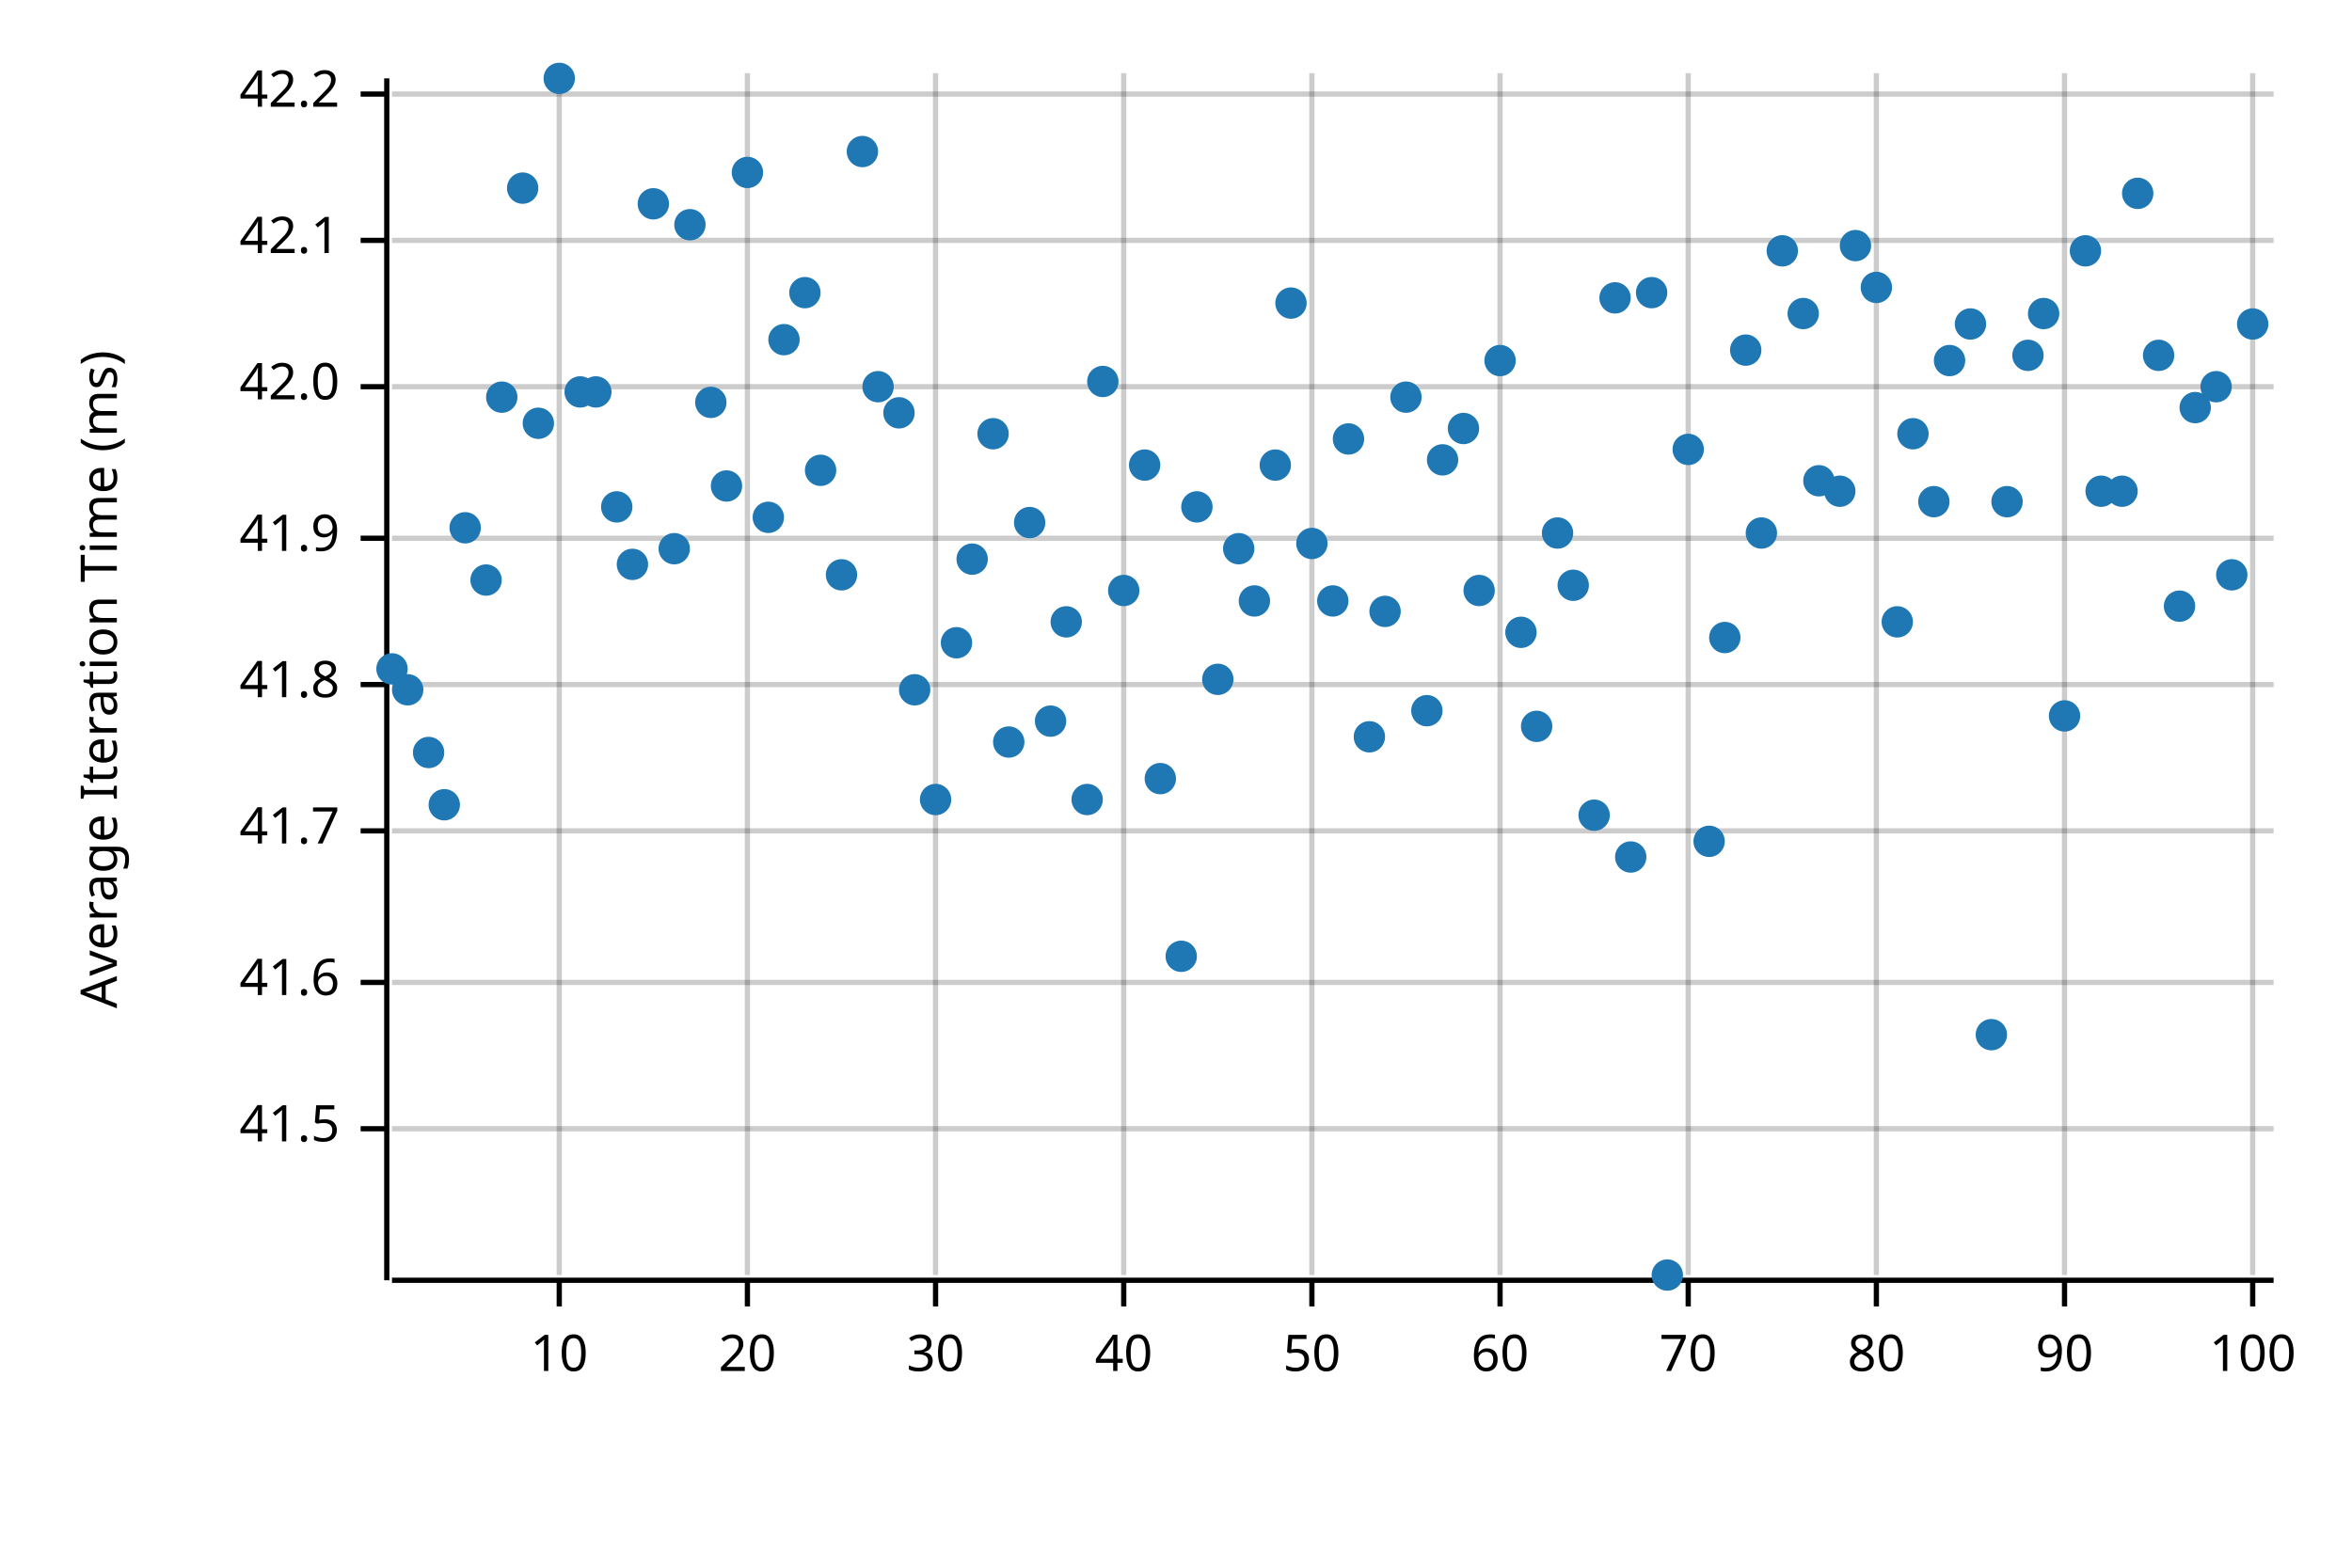
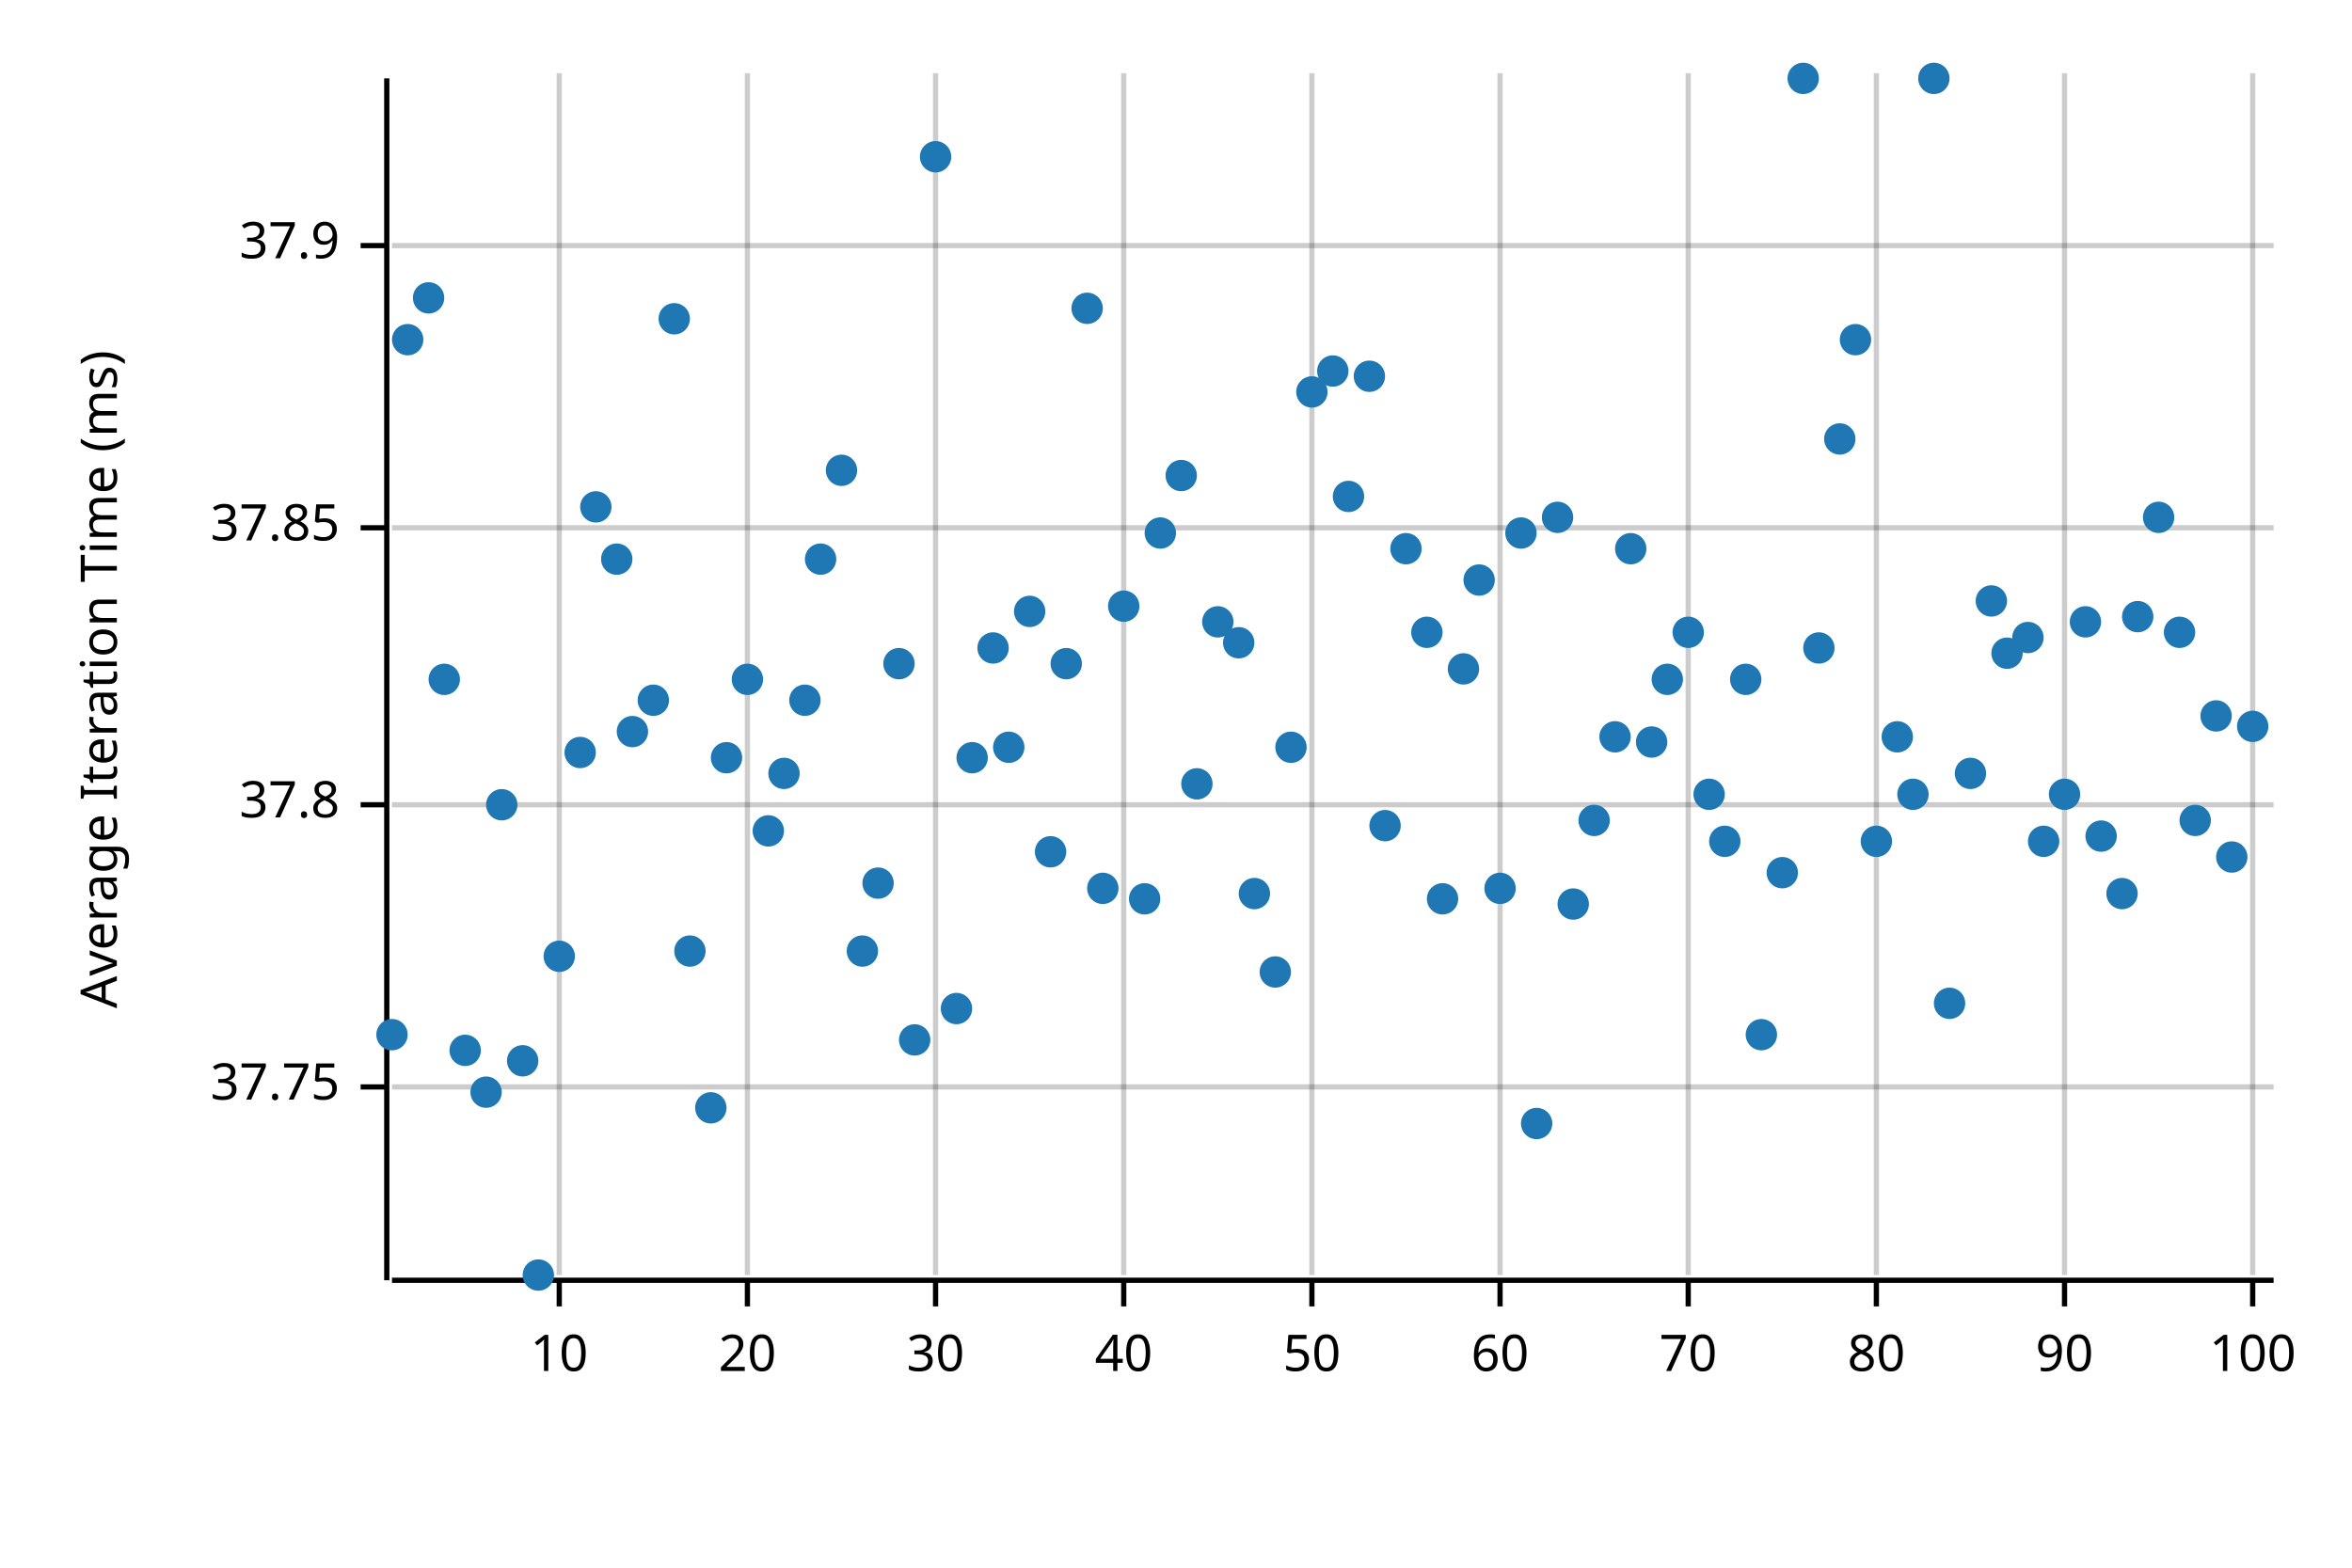
<svg xmlns="http://www.w3.org/2000/svg" width="450" height="300" viewBox="0 0 450 300">
  <text x="15" y="130" dy="0.76em" text-anchor="middle" font-family="sans-serif" font-size="9.677" opacity="1" fill="#000000" transform="rotate(270, 15, 130)">
Average Iteration Time (ms)
</text>
  <line opacity="0.2" stroke="#000000" stroke-width="1" x1="107" y1="244" x2="107" y2="14" />
  <line opacity="0.2" stroke="#000000" stroke-width="1" x1="143" y1="244" x2="143" y2="14" />
  <line opacity="0.2" stroke="#000000" stroke-width="1" x1="179" y1="244" x2="179" y2="14" />
  <line opacity="0.2" stroke="#000000" stroke-width="1" x1="215" y1="244" x2="215" y2="14" />
  <line opacity="0.2" stroke="#000000" stroke-width="1" x1="251" y1="244" x2="251" y2="14" />
  <line opacity="0.2" stroke="#000000" stroke-width="1" x1="287" y1="244" x2="287" y2="14" />
  <line opacity="0.2" stroke="#000000" stroke-width="1" x1="323" y1="244" x2="323" y2="14" />
  <line opacity="0.2" stroke="#000000" stroke-width="1" x1="359" y1="244" x2="359" y2="14" />
  <line opacity="0.2" stroke="#000000" stroke-width="1" x1="395" y1="244" x2="395" y2="14" />
  <line opacity="0.2" stroke="#000000" stroke-width="1" x1="431" y1="244" x2="431" y2="14" />
-   <line opacity="0.2" stroke="#000000" stroke-width="1" x1="75" y1="216" x2="435" y2="216" />
-   <line opacity="0.2" stroke="#000000" stroke-width="1" x1="75" y1="188" x2="435" y2="188" />
-   <line opacity="0.2" stroke="#000000" stroke-width="1" x1="75" y1="159" x2="435" y2="159" />
-   <line opacity="0.2" stroke="#000000" stroke-width="1" x1="75" y1="131" x2="435" y2="131" />
-   <line opacity="0.2" stroke="#000000" stroke-width="1" x1="75" y1="103" x2="435" y2="103" />
-   <line opacity="0.2" stroke="#000000" stroke-width="1" x1="75" y1="74" x2="435" y2="74" />
-   <line opacity="0.2" stroke="#000000" stroke-width="1" x1="75" y1="46" x2="435" y2="46" />
-   <line opacity="0.2" stroke="#000000" stroke-width="1" x1="75" y1="18" x2="435" y2="18" />
+   <line opacity="0.2" stroke="#000000" stroke-width="1" x1="75" y1="208" x2="435" y2="208" />
+   <line opacity="0.2" stroke="#000000" stroke-width="1" x1="75" y1="154" x2="435" y2="154" />
+   <line opacity="0.2" stroke="#000000" stroke-width="1" x1="75" y1="101" x2="435" y2="101" />
+   <line opacity="0.2" stroke="#000000" stroke-width="1" x1="75" y1="47" x2="435" y2="47" />
  <polyline fill="none" opacity="1" stroke="#000000" stroke-width="1" points="74,15 74,245 " />
-   <text x="65" y="216" dy="0.5ex" text-anchor="end" font-family="sans-serif" font-size="9.677" opacity="1" fill="#000000">
- 41.5
+   <text x="65" y="208" dy="0.5ex" text-anchor="end" font-family="sans-serif" font-size="9.677" opacity="1" fill="#000000">
+ 37.75
</text>
-   <polyline fill="none" opacity="1" stroke="#000000" stroke-width="1" points="69,216 74,216 " />
-   <text x="65" y="188" dy="0.5ex" text-anchor="end" font-family="sans-serif" font-size="9.677" opacity="1" fill="#000000">
- 41.6
+   <polyline fill="none" opacity="1" stroke="#000000" stroke-width="1" points="69,208 74,208 " />
+   <text x="65" y="154" dy="0.5ex" text-anchor="end" font-family="sans-serif" font-size="9.677" opacity="1" fill="#000000">
+ 37.8
</text>
-   <polyline fill="none" opacity="1" stroke="#000000" stroke-width="1" points="69,188 74,188 " />
-   <text x="65" y="159" dy="0.5ex" text-anchor="end" font-family="sans-serif" font-size="9.677" opacity="1" fill="#000000">
- 41.7
+   <polyline fill="none" opacity="1" stroke="#000000" stroke-width="1" points="69,154 74,154 " />
+   <text x="65" y="101" dy="0.5ex" text-anchor="end" font-family="sans-serif" font-size="9.677" opacity="1" fill="#000000">
+ 37.85
</text>
-   <polyline fill="none" opacity="1" stroke="#000000" stroke-width="1" points="69,159 74,159 " />
-   <text x="65" y="131" dy="0.5ex" text-anchor="end" font-family="sans-serif" font-size="9.677" opacity="1" fill="#000000">
- 41.8
+   <polyline fill="none" opacity="1" stroke="#000000" stroke-width="1" points="69,101 74,101 " />
+   <text x="65" y="47" dy="0.5ex" text-anchor="end" font-family="sans-serif" font-size="9.677" opacity="1" fill="#000000">
+ 37.9
</text>
-   <polyline fill="none" opacity="1" stroke="#000000" stroke-width="1" points="69,131 74,131 " />
-   <text x="65" y="103" dy="0.5ex" text-anchor="end" font-family="sans-serif" font-size="9.677" opacity="1" fill="#000000">
- 41.9
- </text>
-   <polyline fill="none" opacity="1" stroke="#000000" stroke-width="1" points="69,103 74,103 " />
-   <text x="65" y="74" dy="0.5ex" text-anchor="end" font-family="sans-serif" font-size="9.677" opacity="1" fill="#000000">
- 42.0
- </text>
-   <polyline fill="none" opacity="1" stroke="#000000" stroke-width="1" points="69,74 74,74 " />
-   <text x="65" y="46" dy="0.5ex" text-anchor="end" font-family="sans-serif" font-size="9.677" opacity="1" fill="#000000">
- 42.1
- </text>
-   <polyline fill="none" opacity="1" stroke="#000000" stroke-width="1" points="69,46 74,46 " />
-   <text x="65" y="18" dy="0.5ex" text-anchor="end" font-family="sans-serif" font-size="9.677" opacity="1" fill="#000000">
- 42.2
- </text>
-   <polyline fill="none" opacity="1" stroke="#000000" stroke-width="1" points="69,18 74,18 " />
+   <polyline fill="none" opacity="1" stroke="#000000" stroke-width="1" points="69,47 74,47 " />
  <polyline fill="none" opacity="1" stroke="#000000" stroke-width="1" points="75,245 435,245 " />
  <text x="107" y="255" dy="0.76em" text-anchor="middle" font-family="sans-serif" font-size="9.677" opacity="1" fill="#000000">
10
</text>
  <polyline fill="none" opacity="1" stroke="#000000" stroke-width="1" points="107,245 107,250 " />
  <text x="143" y="255" dy="0.76em" text-anchor="middle" font-family="sans-serif" font-size="9.677" opacity="1" fill="#000000">
20
</text>
  <polyline fill="none" opacity="1" stroke="#000000" stroke-width="1" points="143,245 143,250 " />
  <text x="179" y="255" dy="0.76em" text-anchor="middle" font-family="sans-serif" font-size="9.677" opacity="1" fill="#000000">
30
</text>
  <polyline fill="none" opacity="1" stroke="#000000" stroke-width="1" points="179,245 179,250 " />
  <text x="215" y="255" dy="0.76em" text-anchor="middle" font-family="sans-serif" font-size="9.677" opacity="1" fill="#000000">
40
</text>
  <polyline fill="none" opacity="1" stroke="#000000" stroke-width="1" points="215,245 215,250 " />
  <text x="251" y="255" dy="0.76em" text-anchor="middle" font-family="sans-serif" font-size="9.677" opacity="1" fill="#000000">
50
</text>
  <polyline fill="none" opacity="1" stroke="#000000" stroke-width="1" points="251,245 251,250 " />
  <text x="287" y="255" dy="0.76em" text-anchor="middle" font-family="sans-serif" font-size="9.677" opacity="1" fill="#000000">
60
</text>
  <polyline fill="none" opacity="1" stroke="#000000" stroke-width="1" points="287,245 287,250 " />
  <text x="323" y="255" dy="0.76em" text-anchor="middle" font-family="sans-serif" font-size="9.677" opacity="1" fill="#000000">
70
</text>
  <polyline fill="none" opacity="1" stroke="#000000" stroke-width="1" points="323,245 323,250 " />
  <text x="359" y="255" dy="0.76em" text-anchor="middle" font-family="sans-serif" font-size="9.677" opacity="1" fill="#000000">
80
</text>
  <polyline fill="none" opacity="1" stroke="#000000" stroke-width="1" points="359,245 359,250 " />
  <text x="395" y="255" dy="0.76em" text-anchor="middle" font-family="sans-serif" font-size="9.677" opacity="1" fill="#000000">
90
</text>
  <polyline fill="none" opacity="1" stroke="#000000" stroke-width="1" points="395,245 395,250 " />
  <text x="431" y="255" dy="0.76em" text-anchor="middle" font-family="sans-serif" font-size="9.677" opacity="1" fill="#000000">
100
</text>
  <polyline fill="none" opacity="1" stroke="#000000" stroke-width="1" points="431,245 431,250 " />
-   <circle cx="75" cy="128" r="3" opacity="1" fill="#1F78B4" stroke="none" stroke-width="1" />
-   <circle cx="78" cy="132" r="3" opacity="1" fill="#1F78B4" stroke="none" stroke-width="1" />
-   <circle cx="82" cy="144" r="3" opacity="1" fill="#1F78B4" stroke="none" stroke-width="1" />
-   <circle cx="85" cy="154" r="3" opacity="1" fill="#1F78B4" stroke="none" stroke-width="1" />
-   <circle cx="89" cy="101" r="3" opacity="1" fill="#1F78B4" stroke="none" stroke-width="1" />
-   <circle cx="93" cy="111" r="3" opacity="1" fill="#1F78B4" stroke="none" stroke-width="1" />
-   <circle cx="96" cy="76" r="3" opacity="1" fill="#1F78B4" stroke="none" stroke-width="1" />
-   <circle cx="100" cy="36" r="3" opacity="1" fill="#1F78B4" stroke="none" stroke-width="1" />
-   <circle cx="103" cy="81" r="3" opacity="1" fill="#1F78B4" stroke="none" stroke-width="1" />
-   <circle cx="107" cy="15" r="3" opacity="1" fill="#1F78B4" stroke="none" stroke-width="1" />
-   <circle cx="111" cy="75" r="3" opacity="1" fill="#1F78B4" stroke="none" stroke-width="1" />
-   <circle cx="114" cy="75" r="3" opacity="1" fill="#1F78B4" stroke="none" stroke-width="1" />
-   <circle cx="118" cy="97" r="3" opacity="1" fill="#1F78B4" stroke="none" stroke-width="1" />
-   <circle cx="121" cy="108" r="3" opacity="1" fill="#1F78B4" stroke="none" stroke-width="1" />
-   <circle cx="125" cy="39" r="3" opacity="1" fill="#1F78B4" stroke="none" stroke-width="1" />
-   <circle cx="129" cy="105" r="3" opacity="1" fill="#1F78B4" stroke="none" stroke-width="1" />
-   <circle cx="132" cy="43" r="3" opacity="1" fill="#1F78B4" stroke="none" stroke-width="1" />
-   <circle cx="136" cy="77" r="3" opacity="1" fill="#1F78B4" stroke="none" stroke-width="1" />
-   <circle cx="139" cy="93" r="3" opacity="1" fill="#1F78B4" stroke="none" stroke-width="1" />
-   <circle cx="143" cy="33" r="3" opacity="1" fill="#1F78B4" stroke="none" stroke-width="1" />
-   <circle cx="147" cy="99" r="3" opacity="1" fill="#1F78B4" stroke="none" stroke-width="1" />
-   <circle cx="150" cy="65" r="3" opacity="1" fill="#1F78B4" stroke="none" stroke-width="1" />
-   <circle cx="154" cy="56" r="3" opacity="1" fill="#1F78B4" stroke="none" stroke-width="1" />
-   <circle cx="157" cy="90" r="3" opacity="1" fill="#1F78B4" stroke="none" stroke-width="1" />
-   <circle cx="161" cy="110" r="3" opacity="1" fill="#1F78B4" stroke="none" stroke-width="1" />
-   <circle cx="165" cy="29" r="3" opacity="1" fill="#1F78B4" stroke="none" stroke-width="1" />
-   <circle cx="168" cy="74" r="3" opacity="1" fill="#1F78B4" stroke="none" stroke-width="1" />
-   <circle cx="172" cy="79" r="3" opacity="1" fill="#1F78B4" stroke="none" stroke-width="1" />
-   <circle cx="175" cy="132" r="3" opacity="1" fill="#1F78B4" stroke="none" stroke-width="1" />
-   <circle cx="179" cy="153" r="3" opacity="1" fill="#1F78B4" stroke="none" stroke-width="1" />
-   <circle cx="183" cy="123" r="3" opacity="1" fill="#1F78B4" stroke="none" stroke-width="1" />
-   <circle cx="186" cy="107" r="3" opacity="1" fill="#1F78B4" stroke="none" stroke-width="1" />
-   <circle cx="190" cy="83" r="3" opacity="1" fill="#1F78B4" stroke="none" stroke-width="1" />
-   <circle cx="193" cy="142" r="3" opacity="1" fill="#1F78B4" stroke="none" stroke-width="1" />
-   <circle cx="197" cy="100" r="3" opacity="1" fill="#1F78B4" stroke="none" stroke-width="1" />
-   <circle cx="201" cy="138" r="3" opacity="1" fill="#1F78B4" stroke="none" stroke-width="1" />
-   <circle cx="204" cy="119" r="3" opacity="1" fill="#1F78B4" stroke="none" stroke-width="1" />
-   <circle cx="208" cy="153" r="3" opacity="1" fill="#1F78B4" stroke="none" stroke-width="1" />
-   <circle cx="211" cy="73" r="3" opacity="1" fill="#1F78B4" stroke="none" stroke-width="1" />
-   <circle cx="215" cy="113" r="3" opacity="1" fill="#1F78B4" stroke="none" stroke-width="1" />
-   <circle cx="219" cy="89" r="3" opacity="1" fill="#1F78B4" stroke="none" stroke-width="1" />
-   <circle cx="222" cy="149" r="3" opacity="1" fill="#1F78B4" stroke="none" stroke-width="1" />
-   <circle cx="226" cy="183" r="3" opacity="1" fill="#1F78B4" stroke="none" stroke-width="1" />
-   <circle cx="229" cy="97" r="3" opacity="1" fill="#1F78B4" stroke="none" stroke-width="1" />
-   <circle cx="233" cy="130" r="3" opacity="1" fill="#1F78B4" stroke="none" stroke-width="1" />
-   <circle cx="237" cy="105" r="3" opacity="1" fill="#1F78B4" stroke="none" stroke-width="1" />
-   <circle cx="240" cy="115" r="3" opacity="1" fill="#1F78B4" stroke="none" stroke-width="1" />
-   <circle cx="244" cy="89" r="3" opacity="1" fill="#1F78B4" stroke="none" stroke-width="1" />
-   <circle cx="247" cy="58" r="3" opacity="1" fill="#1F78B4" stroke="none" stroke-width="1" />
-   <circle cx="251" cy="104" r="3" opacity="1" fill="#1F78B4" stroke="none" stroke-width="1" />
-   <circle cx="255" cy="115" r="3" opacity="1" fill="#1F78B4" stroke="none" stroke-width="1" />
-   <circle cx="258" cy="84" r="3" opacity="1" fill="#1F78B4" stroke="none" stroke-width="1" />
-   <circle cx="262" cy="141" r="3" opacity="1" fill="#1F78B4" stroke="none" stroke-width="1" />
-   <circle cx="265" cy="117" r="3" opacity="1" fill="#1F78B4" stroke="none" stroke-width="1" />
-   <circle cx="269" cy="76" r="3" opacity="1" fill="#1F78B4" stroke="none" stroke-width="1" />
-   <circle cx="273" cy="136" r="3" opacity="1" fill="#1F78B4" stroke="none" stroke-width="1" />
-   <circle cx="276" cy="88" r="3" opacity="1" fill="#1F78B4" stroke="none" stroke-width="1" />
-   <circle cx="280" cy="82" r="3" opacity="1" fill="#1F78B4" stroke="none" stroke-width="1" />
-   <circle cx="283" cy="113" r="3" opacity="1" fill="#1F78B4" stroke="none" stroke-width="1" />
-   <circle cx="287" cy="69" r="3" opacity="1" fill="#1F78B4" stroke="none" stroke-width="1" />
-   <circle cx="291" cy="121" r="3" opacity="1" fill="#1F78B4" stroke="none" stroke-width="1" />
-   <circle cx="294" cy="139" r="3" opacity="1" fill="#1F78B4" stroke="none" stroke-width="1" />
-   <circle cx="298" cy="102" r="3" opacity="1" fill="#1F78B4" stroke="none" stroke-width="1" />
-   <circle cx="301" cy="112" r="3" opacity="1" fill="#1F78B4" stroke="none" stroke-width="1" />
-   <circle cx="305" cy="156" r="3" opacity="1" fill="#1F78B4" stroke="none" stroke-width="1" />
-   <circle cx="309" cy="57" r="3" opacity="1" fill="#1F78B4" stroke="none" stroke-width="1" />
-   <circle cx="312" cy="164" r="3" opacity="1" fill="#1F78B4" stroke="none" stroke-width="1" />
-   <circle cx="316" cy="56" r="3" opacity="1" fill="#1F78B4" stroke="none" stroke-width="1" />
-   <circle cx="319" cy="244" r="3" opacity="1" fill="#1F78B4" stroke="none" stroke-width="1" />
-   <circle cx="323" cy="86" r="3" opacity="1" fill="#1F78B4" stroke="none" stroke-width="1" />
-   <circle cx="327" cy="161" r="3" opacity="1" fill="#1F78B4" stroke="none" stroke-width="1" />
-   <circle cx="330" cy="122" r="3" opacity="1" fill="#1F78B4" stroke="none" stroke-width="1" />
-   <circle cx="334" cy="67" r="3" opacity="1" fill="#1F78B4" stroke="none" stroke-width="1" />
-   <circle cx="337" cy="102" r="3" opacity="1" fill="#1F78B4" stroke="none" stroke-width="1" />
-   <circle cx="341" cy="48" r="3" opacity="1" fill="#1F78B4" stroke="none" stroke-width="1" />
-   <circle cx="345" cy="60" r="3" opacity="1" fill="#1F78B4" stroke="none" stroke-width="1" />
-   <circle cx="348" cy="92" r="3" opacity="1" fill="#1F78B4" stroke="none" stroke-width="1" />
-   <circle cx="352" cy="94" r="3" opacity="1" fill="#1F78B4" stroke="none" stroke-width="1" />
-   <circle cx="355" cy="47" r="3" opacity="1" fill="#1F78B4" stroke="none" stroke-width="1" />
-   <circle cx="359" cy="55" r="3" opacity="1" fill="#1F78B4" stroke="none" stroke-width="1" />
-   <circle cx="363" cy="119" r="3" opacity="1" fill="#1F78B4" stroke="none" stroke-width="1" />
-   <circle cx="366" cy="83" r="3" opacity="1" fill="#1F78B4" stroke="none" stroke-width="1" />
-   <circle cx="370" cy="96" r="3" opacity="1" fill="#1F78B4" stroke="none" stroke-width="1" />
-   <circle cx="373" cy="69" r="3" opacity="1" fill="#1F78B4" stroke="none" stroke-width="1" />
-   <circle cx="377" cy="62" r="3" opacity="1" fill="#1F78B4" stroke="none" stroke-width="1" />
-   <circle cx="381" cy="198" r="3" opacity="1" fill="#1F78B4" stroke="none" stroke-width="1" />
-   <circle cx="384" cy="96" r="3" opacity="1" fill="#1F78B4" stroke="none" stroke-width="1" />
-   <circle cx="388" cy="68" r="3" opacity="1" fill="#1F78B4" stroke="none" stroke-width="1" />
-   <circle cx="391" cy="60" r="3" opacity="1" fill="#1F78B4" stroke="none" stroke-width="1" />
-   <circle cx="395" cy="137" r="3" opacity="1" fill="#1F78B4" stroke="none" stroke-width="1" />
-   <circle cx="399" cy="48" r="3" opacity="1" fill="#1F78B4" stroke="none" stroke-width="1" />
-   <circle cx="402" cy="94" r="3" opacity="1" fill="#1F78B4" stroke="none" stroke-width="1" />
-   <circle cx="406" cy="94" r="3" opacity="1" fill="#1F78B4" stroke="none" stroke-width="1" />
-   <circle cx="409" cy="37" r="3" opacity="1" fill="#1F78B4" stroke="none" stroke-width="1" />
-   <circle cx="413" cy="68" r="3" opacity="1" fill="#1F78B4" stroke="none" stroke-width="1" />
-   <circle cx="417" cy="116" r="3" opacity="1" fill="#1F78B4" stroke="none" stroke-width="1" />
-   <circle cx="420" cy="78" r="3" opacity="1" fill="#1F78B4" stroke="none" stroke-width="1" />
-   <circle cx="424" cy="74" r="3" opacity="1" fill="#1F78B4" stroke="none" stroke-width="1" />
-   <circle cx="427" cy="110" r="3" opacity="1" fill="#1F78B4" stroke="none" stroke-width="1" />
-   <circle cx="431" cy="62" r="3" opacity="1" fill="#1F78B4" stroke="none" stroke-width="1" />
+   <circle cx="75" cy="198" r="3" opacity="1" fill="#1F78B4" stroke="none" stroke-width="1" />
+   <circle cx="78" cy="65" r="3" opacity="1" fill="#1F78B4" stroke="none" stroke-width="1" />
+   <circle cx="82" cy="57" r="3" opacity="1" fill="#1F78B4" stroke="none" stroke-width="1" />
+   <circle cx="85" cy="130" r="3" opacity="1" fill="#1F78B4" stroke="none" stroke-width="1" />
+   <circle cx="89" cy="201" r="3" opacity="1" fill="#1F78B4" stroke="none" stroke-width="1" />
+   <circle cx="93" cy="209" r="3" opacity="1" fill="#1F78B4" stroke="none" stroke-width="1" />
+   <circle cx="96" cy="154" r="3" opacity="1" fill="#1F78B4" stroke="none" stroke-width="1" />
+   <circle cx="100" cy="203" r="3" opacity="1" fill="#1F78B4" stroke="none" stroke-width="1" />
+   <circle cx="103" cy="244" r="3" opacity="1" fill="#1F78B4" stroke="none" stroke-width="1" />
+   <circle cx="107" cy="183" r="3" opacity="1" fill="#1F78B4" stroke="none" stroke-width="1" />
+   <circle cx="111" cy="144" r="3" opacity="1" fill="#1F78B4" stroke="none" stroke-width="1" />
+   <circle cx="114" cy="97" r="3" opacity="1" fill="#1F78B4" stroke="none" stroke-width="1" />
+   <circle cx="118" cy="107" r="3" opacity="1" fill="#1F78B4" stroke="none" stroke-width="1" />
+   <circle cx="121" cy="140" r="3" opacity="1" fill="#1F78B4" stroke="none" stroke-width="1" />
+   <circle cx="125" cy="134" r="3" opacity="1" fill="#1F78B4" stroke="none" stroke-width="1" />
+   <circle cx="129" cy="61" r="3" opacity="1" fill="#1F78B4" stroke="none" stroke-width="1" />
+   <circle cx="132" cy="182" r="3" opacity="1" fill="#1F78B4" stroke="none" stroke-width="1" />
+   <circle cx="136" cy="212" r="3" opacity="1" fill="#1F78B4" stroke="none" stroke-width="1" />
+   <circle cx="139" cy="145" r="3" opacity="1" fill="#1F78B4" stroke="none" stroke-width="1" />
+   <circle cx="143" cy="130" r="3" opacity="1" fill="#1F78B4" stroke="none" stroke-width="1" />
+   <circle cx="147" cy="159" r="3" opacity="1" fill="#1F78B4" stroke="none" stroke-width="1" />
+   <circle cx="150" cy="148" r="3" opacity="1" fill="#1F78B4" stroke="none" stroke-width="1" />
+   <circle cx="154" cy="134" r="3" opacity="1" fill="#1F78B4" stroke="none" stroke-width="1" />
+   <circle cx="157" cy="107" r="3" opacity="1" fill="#1F78B4" stroke="none" stroke-width="1" />
+   <circle cx="161" cy="90" r="3" opacity="1" fill="#1F78B4" stroke="none" stroke-width="1" />
+   <circle cx="165" cy="182" r="3" opacity="1" fill="#1F78B4" stroke="none" stroke-width="1" />
+   <circle cx="168" cy="169" r="3" opacity="1" fill="#1F78B4" stroke="none" stroke-width="1" />
+   <circle cx="172" cy="127" r="3" opacity="1" fill="#1F78B4" stroke="none" stroke-width="1" />
+   <circle cx="175" cy="199" r="3" opacity="1" fill="#1F78B4" stroke="none" stroke-width="1" />
+   <circle cx="179" cy="30" r="3" opacity="1" fill="#1F78B4" stroke="none" stroke-width="1" />
+   <circle cx="183" cy="193" r="3" opacity="1" fill="#1F78B4" stroke="none" stroke-width="1" />
+   <circle cx="186" cy="145" r="3" opacity="1" fill="#1F78B4" stroke="none" stroke-width="1" />
+   <circle cx="190" cy="124" r="3" opacity="1" fill="#1F78B4" stroke="none" stroke-width="1" />
+   <circle cx="193" cy="143" r="3" opacity="1" fill="#1F78B4" stroke="none" stroke-width="1" />
+   <circle cx="197" cy="117" r="3" opacity="1" fill="#1F78B4" stroke="none" stroke-width="1" />
+   <circle cx="201" cy="163" r="3" opacity="1" fill="#1F78B4" stroke="none" stroke-width="1" />
+   <circle cx="204" cy="127" r="3" opacity="1" fill="#1F78B4" stroke="none" stroke-width="1" />
+   <circle cx="208" cy="59" r="3" opacity="1" fill="#1F78B4" stroke="none" stroke-width="1" />
+   <circle cx="211" cy="170" r="3" opacity="1" fill="#1F78B4" stroke="none" stroke-width="1" />
+   <circle cx="215" cy="116" r="3" opacity="1" fill="#1F78B4" stroke="none" stroke-width="1" />
+   <circle cx="219" cy="172" r="3" opacity="1" fill="#1F78B4" stroke="none" stroke-width="1" />
+   <circle cx="222" cy="102" r="3" opacity="1" fill="#1F78B4" stroke="none" stroke-width="1" />
+   <circle cx="226" cy="91" r="3" opacity="1" fill="#1F78B4" stroke="none" stroke-width="1" />
+   <circle cx="229" cy="150" r="3" opacity="1" fill="#1F78B4" stroke="none" stroke-width="1" />
+   <circle cx="233" cy="119" r="3" opacity="1" fill="#1F78B4" stroke="none" stroke-width="1" />
+   <circle cx="237" cy="123" r="3" opacity="1" fill="#1F78B4" stroke="none" stroke-width="1" />
+   <circle cx="240" cy="171" r="3" opacity="1" fill="#1F78B4" stroke="none" stroke-width="1" />
+   <circle cx="244" cy="186" r="3" opacity="1" fill="#1F78B4" stroke="none" stroke-width="1" />
+   <circle cx="247" cy="143" r="3" opacity="1" fill="#1F78B4" stroke="none" stroke-width="1" />
+   <circle cx="251" cy="75" r="3" opacity="1" fill="#1F78B4" stroke="none" stroke-width="1" />
+   <circle cx="255" cy="71" r="3" opacity="1" fill="#1F78B4" stroke="none" stroke-width="1" />
+   <circle cx="258" cy="95" r="3" opacity="1" fill="#1F78B4" stroke="none" stroke-width="1" />
+   <circle cx="262" cy="72" r="3" opacity="1" fill="#1F78B4" stroke="none" stroke-width="1" />
+   <circle cx="265" cy="158" r="3" opacity="1" fill="#1F78B4" stroke="none" stroke-width="1" />
+   <circle cx="269" cy="105" r="3" opacity="1" fill="#1F78B4" stroke="none" stroke-width="1" />
+   <circle cx="273" cy="121" r="3" opacity="1" fill="#1F78B4" stroke="none" stroke-width="1" />
+   <circle cx="276" cy="172" r="3" opacity="1" fill="#1F78B4" stroke="none" stroke-width="1" />
+   <circle cx="280" cy="128" r="3" opacity="1" fill="#1F78B4" stroke="none" stroke-width="1" />
+   <circle cx="283" cy="111" r="3" opacity="1" fill="#1F78B4" stroke="none" stroke-width="1" />
+   <circle cx="287" cy="170" r="3" opacity="1" fill="#1F78B4" stroke="none" stroke-width="1" />
+   <circle cx="291" cy="102" r="3" opacity="1" fill="#1F78B4" stroke="none" stroke-width="1" />
+   <circle cx="294" cy="215" r="3" opacity="1" fill="#1F78B4" stroke="none" stroke-width="1" />
+   <circle cx="298" cy="99" r="3" opacity="1" fill="#1F78B4" stroke="none" stroke-width="1" />
+   <circle cx="301" cy="173" r="3" opacity="1" fill="#1F78B4" stroke="none" stroke-width="1" />
+   <circle cx="305" cy="157" r="3" opacity="1" fill="#1F78B4" stroke="none" stroke-width="1" />
+   <circle cx="309" cy="141" r="3" opacity="1" fill="#1F78B4" stroke="none" stroke-width="1" />
+   <circle cx="312" cy="105" r="3" opacity="1" fill="#1F78B4" stroke="none" stroke-width="1" />
+   <circle cx="316" cy="142" r="3" opacity="1" fill="#1F78B4" stroke="none" stroke-width="1" />
+   <circle cx="319" cy="130" r="3" opacity="1" fill="#1F78B4" stroke="none" stroke-width="1" />
+   <circle cx="323" cy="121" r="3" opacity="1" fill="#1F78B4" stroke="none" stroke-width="1" />
+   <circle cx="327" cy="152" r="3" opacity="1" fill="#1F78B4" stroke="none" stroke-width="1" />
+   <circle cx="330" cy="161" r="3" opacity="1" fill="#1F78B4" stroke="none" stroke-width="1" />
+   <circle cx="334" cy="130" r="3" opacity="1" fill="#1F78B4" stroke="none" stroke-width="1" />
+   <circle cx="337" cy="198" r="3" opacity="1" fill="#1F78B4" stroke="none" stroke-width="1" />
+   <circle cx="341" cy="167" r="3" opacity="1" fill="#1F78B4" stroke="none" stroke-width="1" />
+   <circle cx="345" cy="15" r="3" opacity="1" fill="#1F78B4" stroke="none" stroke-width="1" />
+   <circle cx="348" cy="124" r="3" opacity="1" fill="#1F78B4" stroke="none" stroke-width="1" />
+   <circle cx="352" cy="84" r="3" opacity="1" fill="#1F78B4" stroke="none" stroke-width="1" />
+   <circle cx="355" cy="65" r="3" opacity="1" fill="#1F78B4" stroke="none" stroke-width="1" />
+   <circle cx="359" cy="161" r="3" opacity="1" fill="#1F78B4" stroke="none" stroke-width="1" />
+   <circle cx="363" cy="141" r="3" opacity="1" fill="#1F78B4" stroke="none" stroke-width="1" />
+   <circle cx="366" cy="152" r="3" opacity="1" fill="#1F78B4" stroke="none" stroke-width="1" />
+   <circle cx="370" cy="15" r="3" opacity="1" fill="#1F78B4" stroke="none" stroke-width="1" />
+   <circle cx="373" cy="192" r="3" opacity="1" fill="#1F78B4" stroke="none" stroke-width="1" />
+   <circle cx="377" cy="148" r="3" opacity="1" fill="#1F78B4" stroke="none" stroke-width="1" />
+   <circle cx="381" cy="115" r="3" opacity="1" fill="#1F78B4" stroke="none" stroke-width="1" />
+   <circle cx="384" cy="125" r="3" opacity="1" fill="#1F78B4" stroke="none" stroke-width="1" />
+   <circle cx="388" cy="122" r="3" opacity="1" fill="#1F78B4" stroke="none" stroke-width="1" />
+   <circle cx="391" cy="161" r="3" opacity="1" fill="#1F78B4" stroke="none" stroke-width="1" />
+   <circle cx="395" cy="152" r="3" opacity="1" fill="#1F78B4" stroke="none" stroke-width="1" />
+   <circle cx="399" cy="119" r="3" opacity="1" fill="#1F78B4" stroke="none" stroke-width="1" />
+   <circle cx="402" cy="160" r="3" opacity="1" fill="#1F78B4" stroke="none" stroke-width="1" />
+   <circle cx="406" cy="171" r="3" opacity="1" fill="#1F78B4" stroke="none" stroke-width="1" />
+   <circle cx="409" cy="118" r="3" opacity="1" fill="#1F78B4" stroke="none" stroke-width="1" />
+   <circle cx="413" cy="99" r="3" opacity="1" fill="#1F78B4" stroke="none" stroke-width="1" />
+   <circle cx="417" cy="121" r="3" opacity="1" fill="#1F78B4" stroke="none" stroke-width="1" />
+   <circle cx="420" cy="157" r="3" opacity="1" fill="#1F78B4" stroke="none" stroke-width="1" />
+   <circle cx="424" cy="137" r="3" opacity="1" fill="#1F78B4" stroke="none" stroke-width="1" />
+   <circle cx="427" cy="164" r="3" opacity="1" fill="#1F78B4" stroke="none" stroke-width="1" />
+   <circle cx="431" cy="139" r="3" opacity="1" fill="#1F78B4" stroke="none" stroke-width="1" />
</svg>
